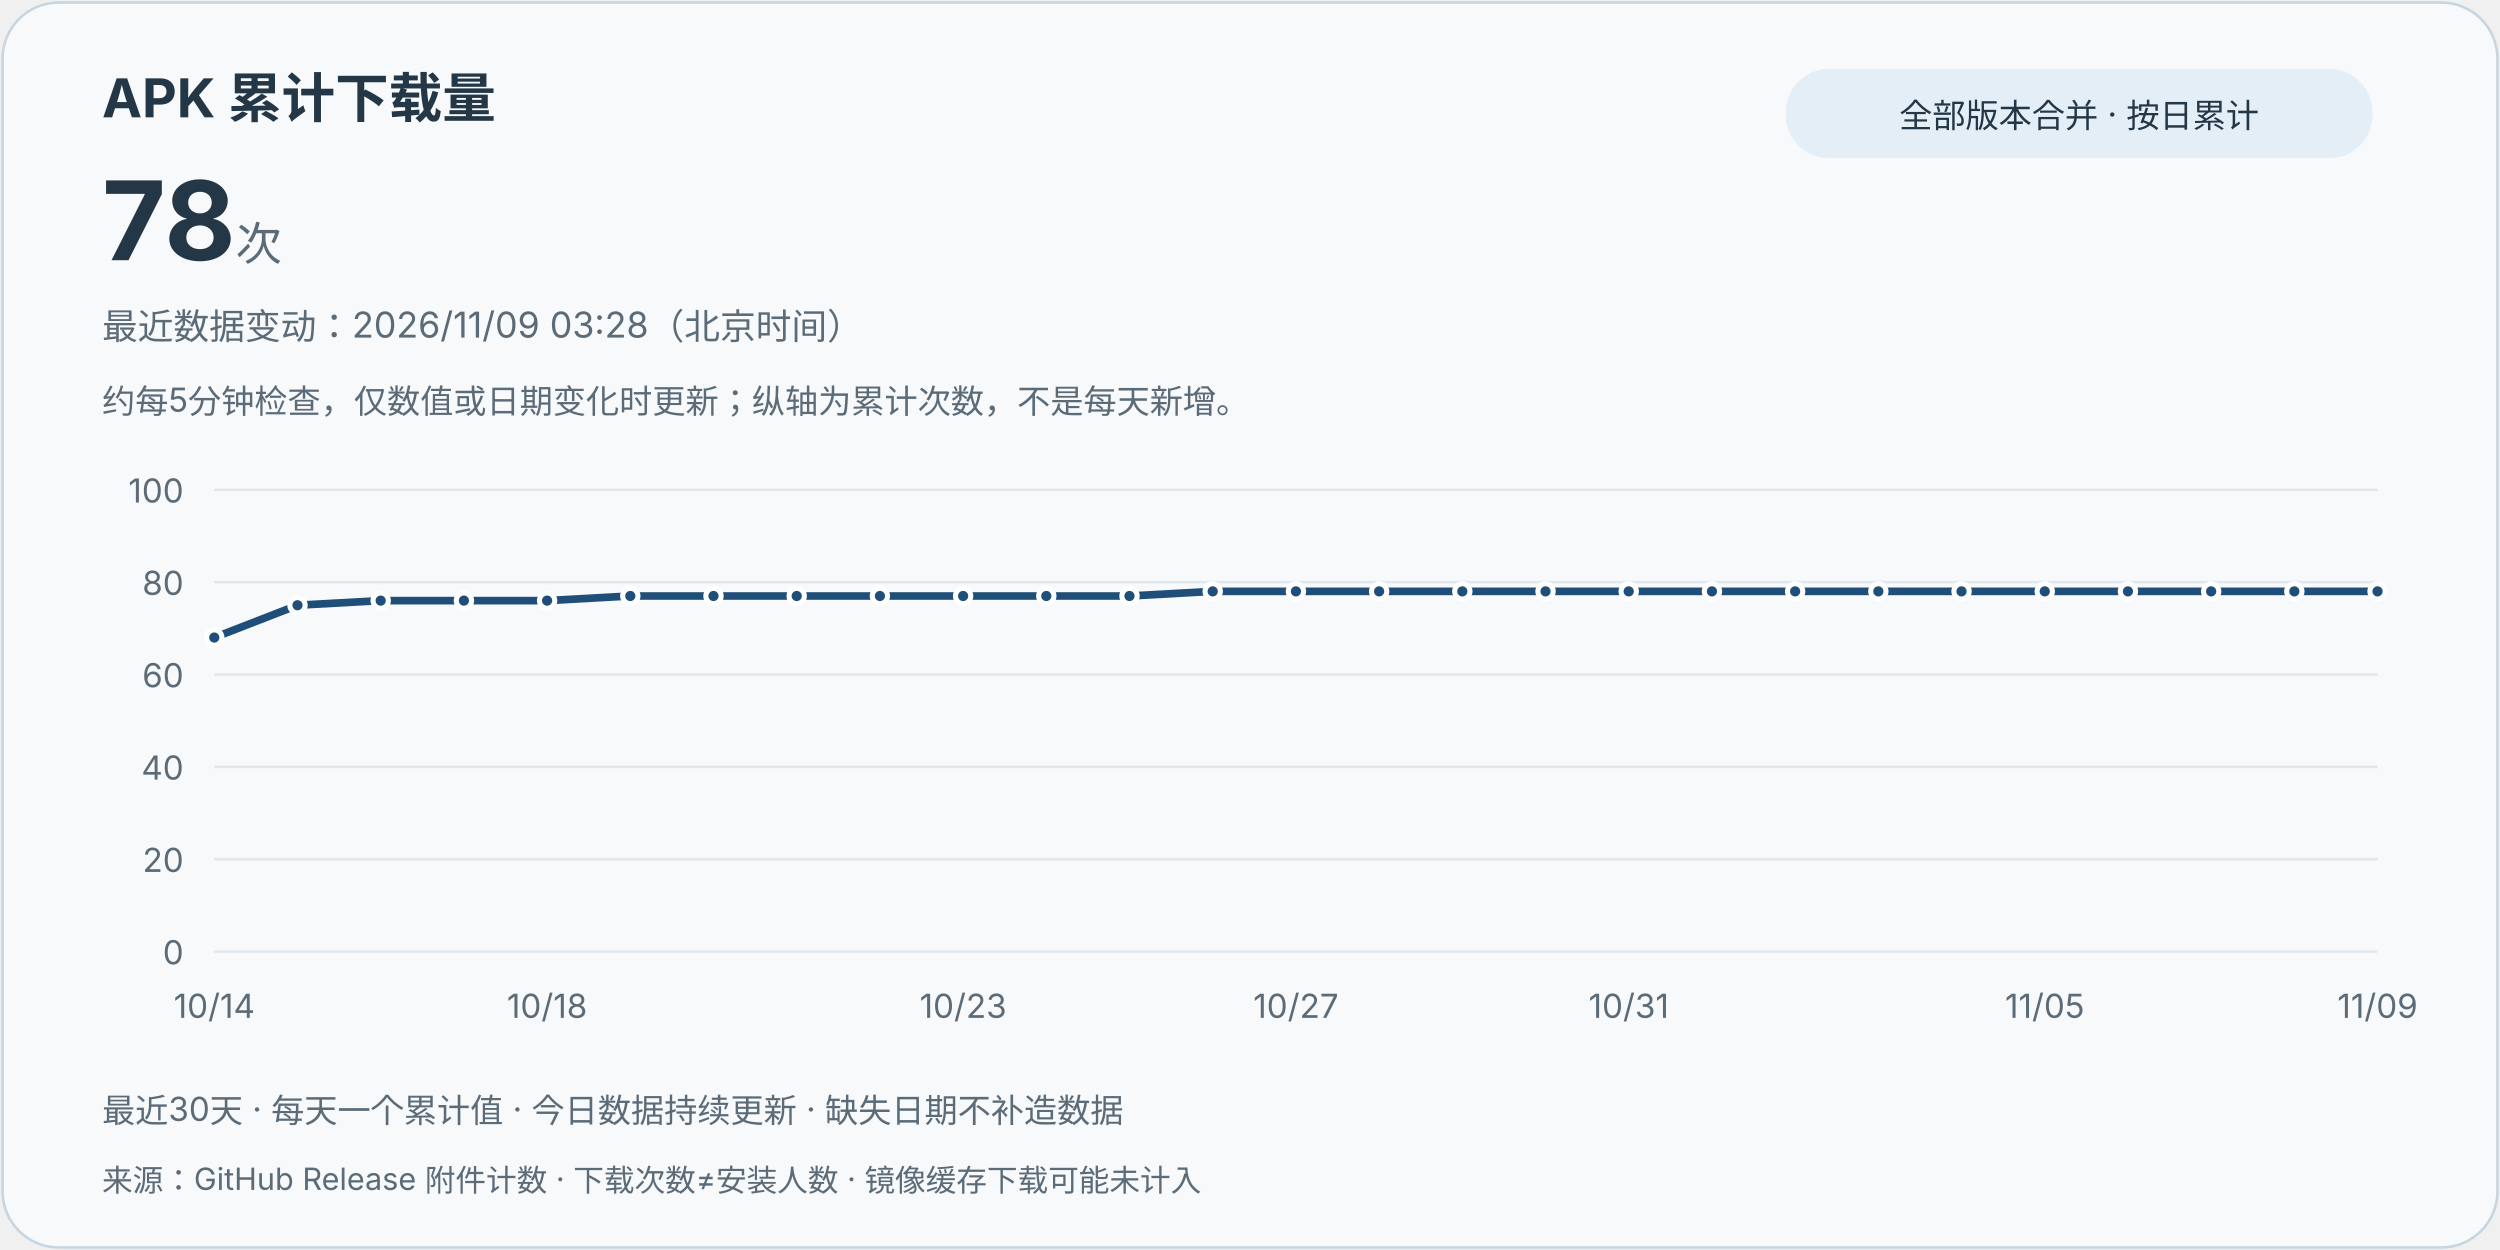
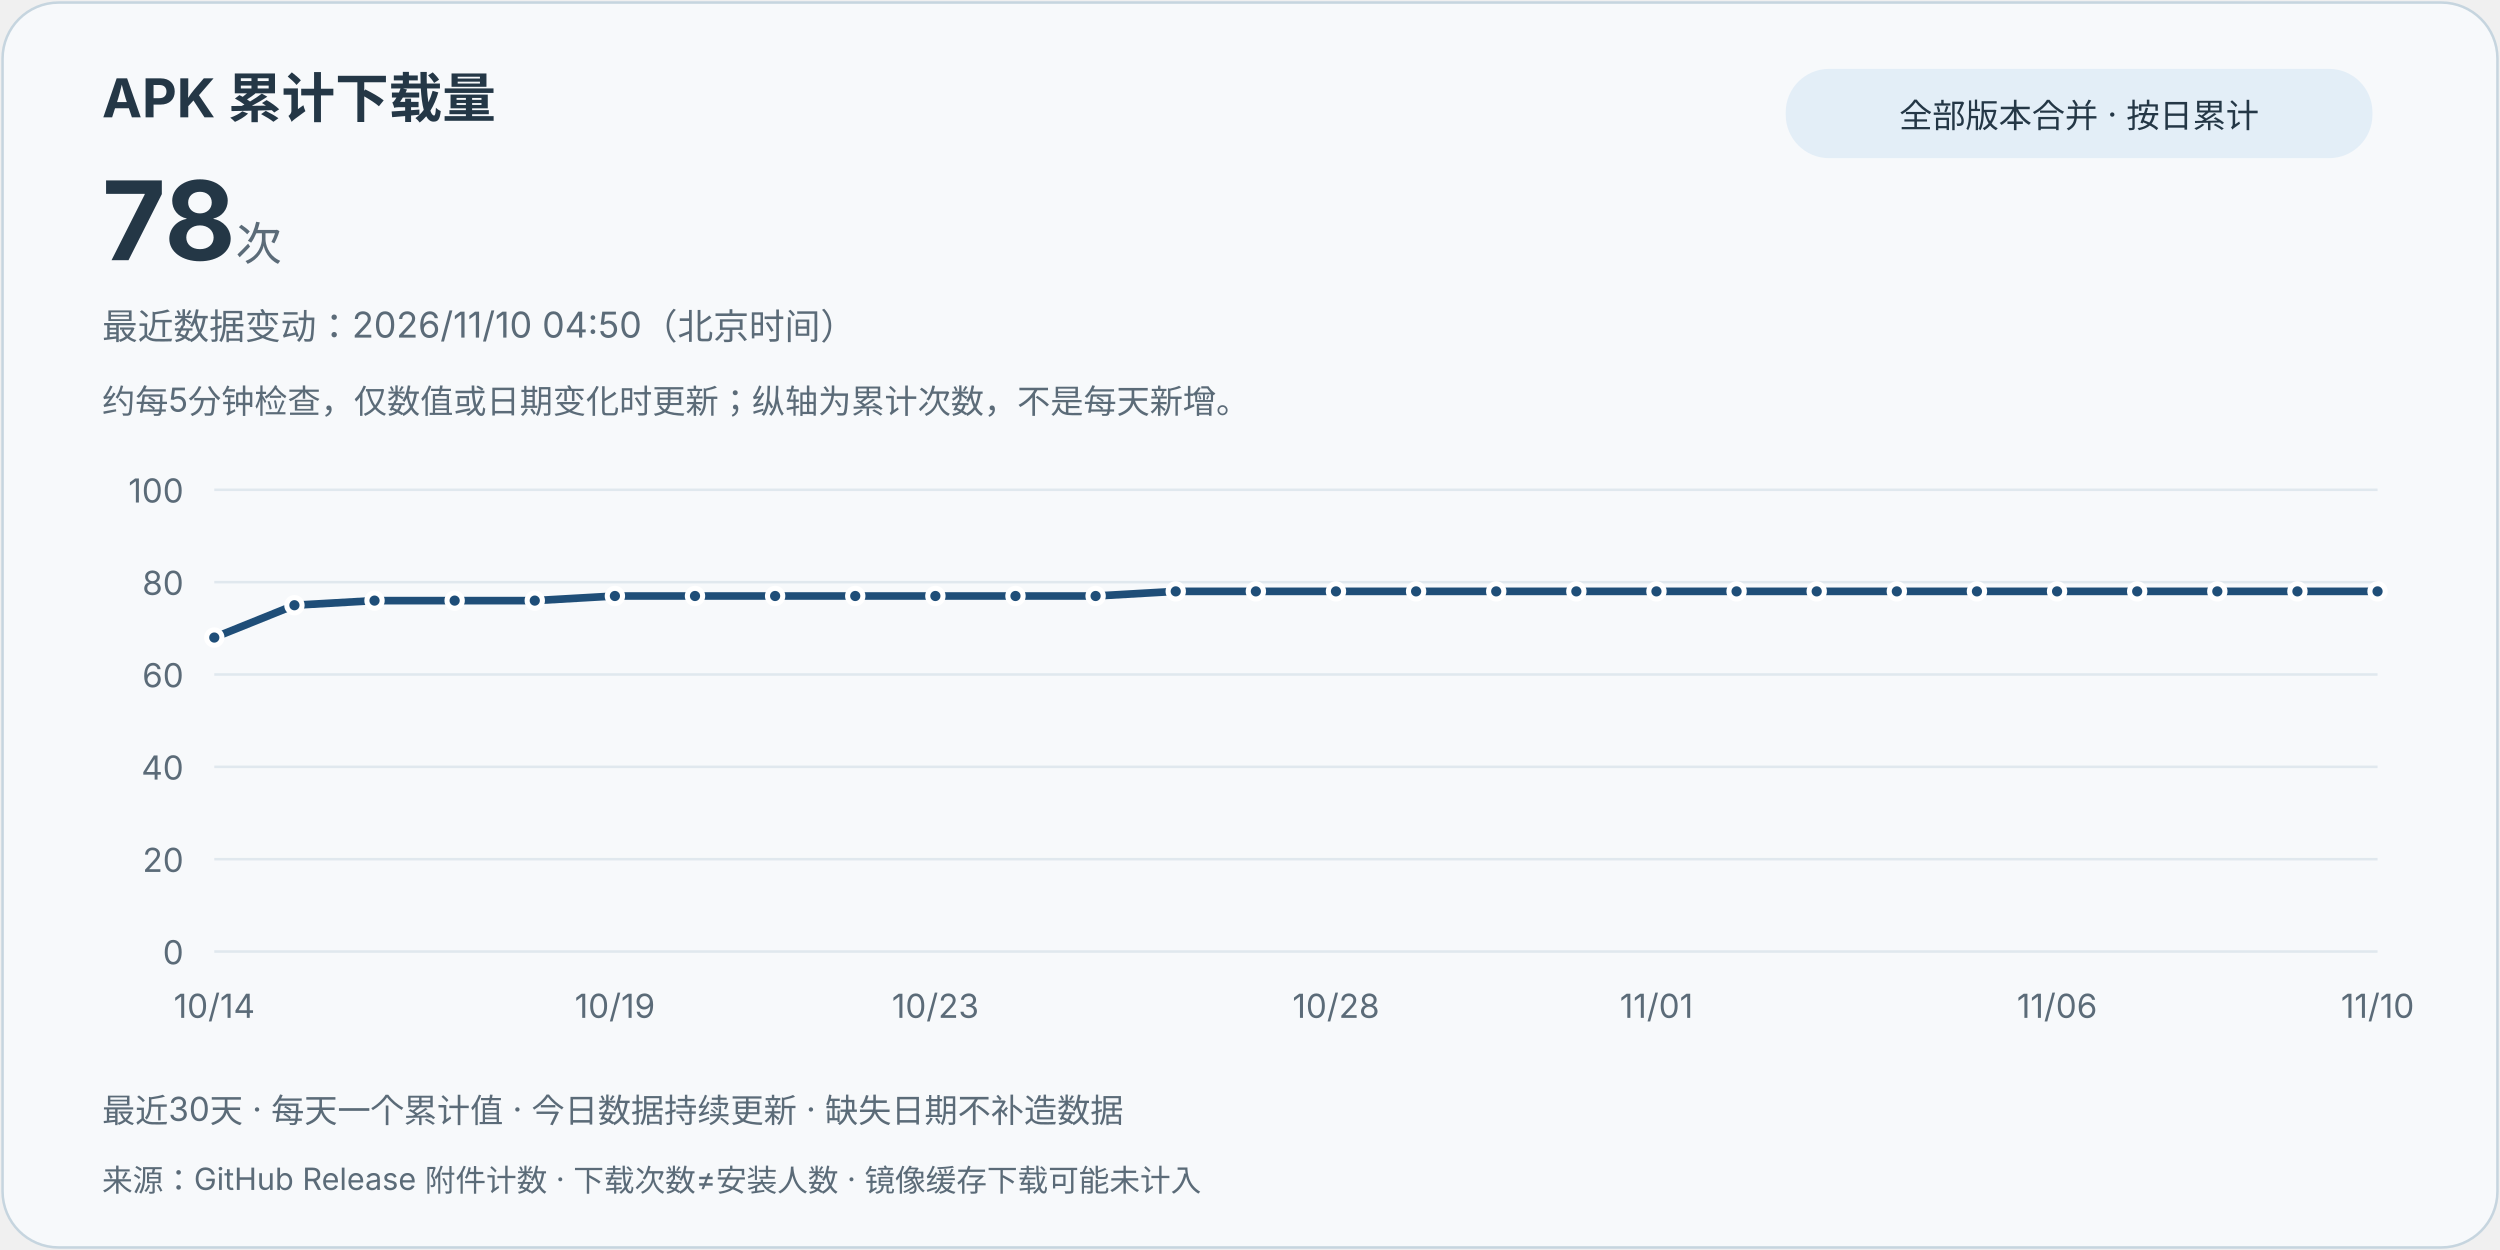
<svg xmlns="http://www.w3.org/2000/svg" width="980" height="490" viewBox="0 0 980 490" role="img" aria-labelledby="title desc">
  <style>text{font-family:system-ui,-apple-system,"Segoe UI","Microsoft YaHei",sans-serif;fill:#243746}.card{fill:#f7f9fb;stroke:#c6d5df}.muted{fill:#5b6b78}.grid{stroke:#e0e8ee;stroke-width:1}.line{stroke:#1f4e78}.point{fill:#1f4e78;stroke:#fff;stroke-width:2}.pill{fill:#e3eef7}@media(prefers-color-scheme:dark){text{fill:#e8eff5}.card{fill:#121b24;stroke:#3d5263}.muted{fill:#bac8d4}.grid{stroke:#2d4050}.line{stroke:#9ed6ff}.point{fill:#9ed6ff;stroke:#121b24}.pill{fill:#223849}}</style>
  <rect class="card" x="1" y="1" width="978" height="488" rx="22" />
  <text x="40" y="46" font-size="21" font-weight="700">APK 累计下载量</text>
  <text x="40" y="102" font-size="43" font-weight="750">78<tspan class="muted" font-size="18" font-weight="400"> 次</tspan>
  </text>
  <rect class="pill" x="700" y="27" width="230" height="35" rx="17" />
  <text x="815" y="50" text-anchor="middle" font-size="13">全部版本合并 · 按日累计</text>
-   <text class="muted" x="40" y="133" font-size="14">最近数据变动：2026/11/09 03:28（北京时间）</text>
+   <text class="muted" x="40" y="133" font-size="14">最近数据变动：2026/11/10 04:50（北京时间）</text>
  <text class="muted" x="40" y="162" font-size="13">约每5分钟检查，仅数值或日期变化时更新；纵轴为累计次数，不是每天新增。</text>
  <line class="grid" x1="84" y1="373" x2="932" y2="373" />
  <text class="muted" x="72" y="378" text-anchor="end" font-size="13">0</text>
  <line class="grid" x1="84" y1="336.8" x2="932" y2="336.8" />
  <text class="muted" x="72" y="341.8" text-anchor="end" font-size="13">20</text>
  <line class="grid" x1="84" y1="300.6" x2="932" y2="300.6" />
  <text class="muted" x="72" y="305.6" text-anchor="end" font-size="13">40</text>
  <line class="grid" x1="84" y1="264.4" x2="932" y2="264.4" />
  <text class="muted" x="72" y="269.4" text-anchor="end" font-size="13">60</text>
  <line class="grid" x1="84" y1="228.2" x2="932" y2="228.2" />
  <text class="muted" x="72" y="233.2" text-anchor="end" font-size="13">80</text>
  <line class="grid" x1="84" y1="192" x2="932" y2="192" />
  <text class="muted" x="72" y="197" text-anchor="end" font-size="13">100</text>
-   <path class="line" d="M84.00,249.92 L116.62,237.25 L149.23,235.44 L181.85,235.44 L214.46,235.44 L247.08,233.63 L279.69,233.63 L312.31,233.63 L344.92,233.63 L377.54,233.63 L410.15,233.63 L442.77,233.63 L475.38,231.82 L508.00,231.82 L540.62,231.82 L573.23,231.82 L605.85,231.82 L638.46,231.82 L671.08,231.82 L703.69,231.82 L736.31,231.82 L768.92,231.82 L801.54,231.82 L834.15,231.82 L866.77,231.82 L899.38,231.82 L932.00,231.82" fill="none" stroke-width="3" stroke-linejoin="round" stroke-linecap="round" />
+   <path class="line" d="M84.00,249.92 L115.41,237.25 L146.81,235.44 L178.22,235.44 L209.63,235.44 L241.04,233.63 L272.44,233.63 L303.85,233.63 L335.26,233.63 L366.67,233.63 L398.07,233.63 L429.48,233.63 L460.89,231.82 L492.30,231.82 L523.70,231.82 L555.11,231.82 L586.52,231.82 L617.93,231.82 L649.33,231.82 L680.74,231.82 L712.15,231.82 L743.56,231.82 L774.96,231.82 L806.37,231.82 L837.78,231.82 L869.19,231.82 L900.59,231.82 L932.00,231.82" fill="none" stroke-width="3" stroke-linejoin="round" stroke-linecap="round" />
  <circle class="point" cx="84.00" cy="249.92" r="3" />
  <text class="muted" x="84.00" y="399" text-anchor="middle" font-size="13">10/14</text>
-   <circle class="point" cx="116.62" cy="237.25" r="3" />
-   <circle class="point" cx="149.23" cy="235.44" r="3" />
-   <circle class="point" cx="181.85" cy="235.44" r="3" />
-   <circle class="point" cx="214.46" cy="235.44" r="3" />
-   <text class="muted" x="214.46" y="399" text-anchor="middle" font-size="13">10/18</text>
-   <circle class="point" cx="247.08" cy="233.63" r="3" />
-   <circle class="point" cx="279.69" cy="233.63" r="3" />
-   <circle class="point" cx="312.31" cy="233.63" r="3" />
-   <circle class="point" cx="344.92" cy="233.63" r="3" />
-   <circle class="point" cx="377.54" cy="233.63" r="3" />
-   <text class="muted" x="377.54" y="399" text-anchor="middle" font-size="13">10/23</text>
-   <circle class="point" cx="410.15" cy="233.63" r="3" />
-   <circle class="point" cx="442.77" cy="233.63" r="3" />
-   <circle class="point" cx="475.38" cy="231.82" r="3" />
-   <circle class="point" cx="508.00" cy="231.82" r="3" />
-   <text class="muted" x="508.00" y="399" text-anchor="middle" font-size="13">10/27</text>
-   <circle class="point" cx="540.62" cy="231.82" r="3" />
-   <circle class="point" cx="573.23" cy="231.82" r="3" />
-   <circle class="point" cx="605.85" cy="231.82" r="3" />
-   <circle class="point" cx="638.46" cy="231.82" r="3" />
-   <text class="muted" x="638.46" y="399" text-anchor="middle" font-size="13">10/31</text>
-   <circle class="point" cx="671.08" cy="231.82" r="3" />
-   <circle class="point" cx="703.69" cy="231.82" r="3" />
-   <circle class="point" cx="736.31" cy="231.82" r="3" />
-   <circle class="point" cx="768.92" cy="231.82" r="3" />
-   <circle class="point" cx="801.54" cy="231.82" r="3" />
-   <text class="muted" x="801.54" y="399" text-anchor="middle" font-size="13">11/05</text>
-   <circle class="point" cx="834.15" cy="231.82" r="3" />
-   <circle class="point" cx="866.77" cy="231.82" r="3" />
-   <circle class="point" cx="899.38" cy="231.82" r="3" />
+   <circle class="point" cx="115.41" cy="237.25" r="3" />
+   <circle class="point" cx="146.81" cy="235.44" r="3" />
+   <circle class="point" cx="178.22" cy="235.44" r="3" />
+   <circle class="point" cx="209.63" cy="235.44" r="3" />
+   <circle class="point" cx="241.04" cy="233.63" r="3" />
+   <text class="muted" x="241.04" y="399" text-anchor="middle" font-size="13">10/19</text>
+   <circle class="point" cx="272.44" cy="233.63" r="3" />
+   <circle class="point" cx="303.85" cy="233.63" r="3" />
+   <circle class="point" cx="335.26" cy="233.63" r="3" />
+   <circle class="point" cx="366.67" cy="233.63" r="3" />
+   <text class="muted" x="366.67" y="399" text-anchor="middle" font-size="13">10/23</text>
+   <circle class="point" cx="398.07" cy="233.63" r="3" />
+   <circle class="point" cx="429.48" cy="233.63" r="3" />
+   <circle class="point" cx="460.89" cy="231.82" r="3" />
+   <circle class="point" cx="492.30" cy="231.82" r="3" />
+   <circle class="point" cx="523.70" cy="231.82" r="3" />
+   <text class="muted" x="523.70" y="399" text-anchor="middle" font-size="13">10/28</text>
+   <circle class="point" cx="555.11" cy="231.82" r="3" />
+   <circle class="point" cx="586.52" cy="231.82" r="3" />
+   <circle class="point" cx="617.93" cy="231.82" r="3" />
+   <circle class="point" cx="649.33" cy="231.82" r="3" />
+   <text class="muted" x="649.33" y="399" text-anchor="middle" font-size="13">11/01</text>
+   <circle class="point" cx="680.74" cy="231.82" r="3" />
+   <circle class="point" cx="712.15" cy="231.82" r="3" />
+   <circle class="point" cx="743.56" cy="231.82" r="3" />
+   <circle class="point" cx="774.96" cy="231.82" r="3" />
+   <circle class="point" cx="806.37" cy="231.82" r="3" />
+   <text class="muted" x="806.37" y="399" text-anchor="middle" font-size="13">11/06</text>
+   <circle class="point" cx="837.78" cy="231.82" r="3" />
+   <circle class="point" cx="869.19" cy="231.82" r="3" />
+   <circle class="point" cx="900.59" cy="231.82" r="3" />
  <circle class="point" cx="932.00" cy="231.82" r="3" />
-   <text class="muted" x="932.00" y="399" text-anchor="middle" font-size="13">11/09</text>
+   <text class="muted" x="932.00" y="399" text-anchor="middle" font-size="13">11/10</text>
  <text class="muted" x="40" y="440" font-size="13">最近30天 · 每天一个累计值 · 今日数据持续更新 · 缺失日期不补造数据</text>
  <text class="muted" x="40" y="467" font-size="12">来源：GitHub Release 附件计数 · 下载次数≠安装人数 · 镜像缓存下载可能未计入</text>
</svg>
